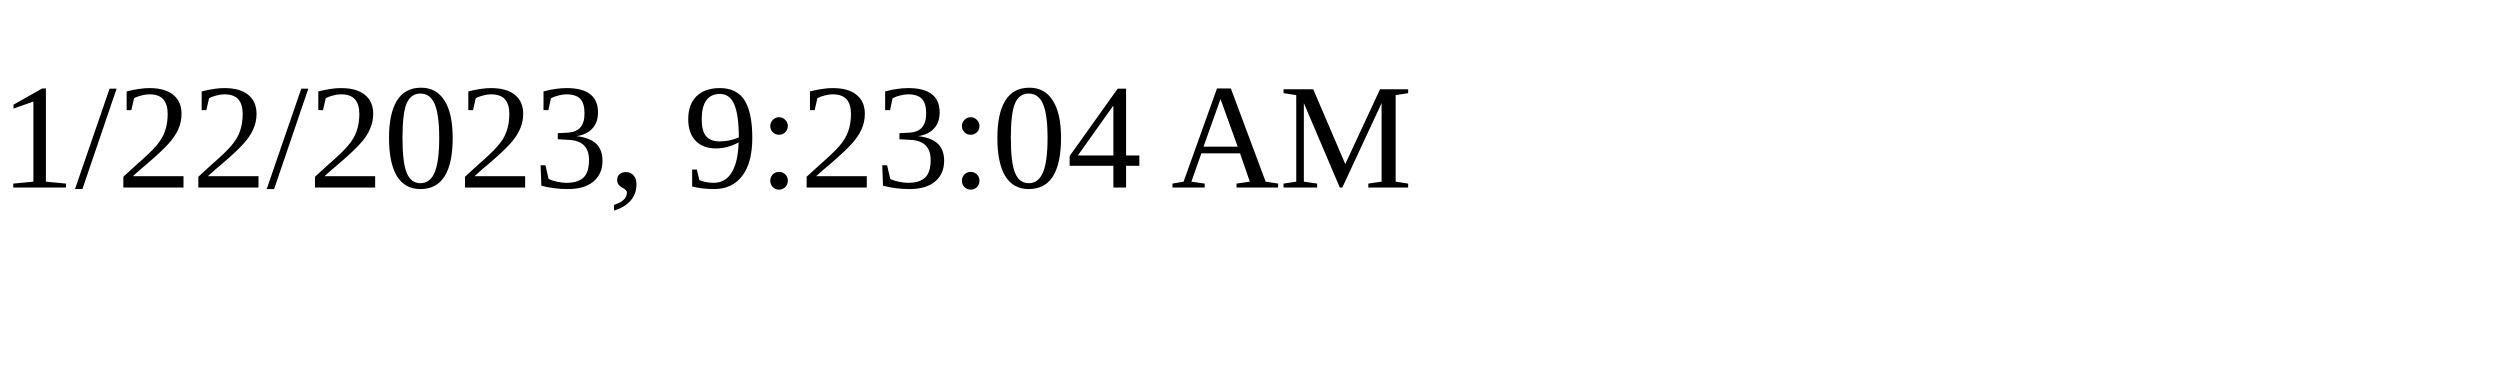
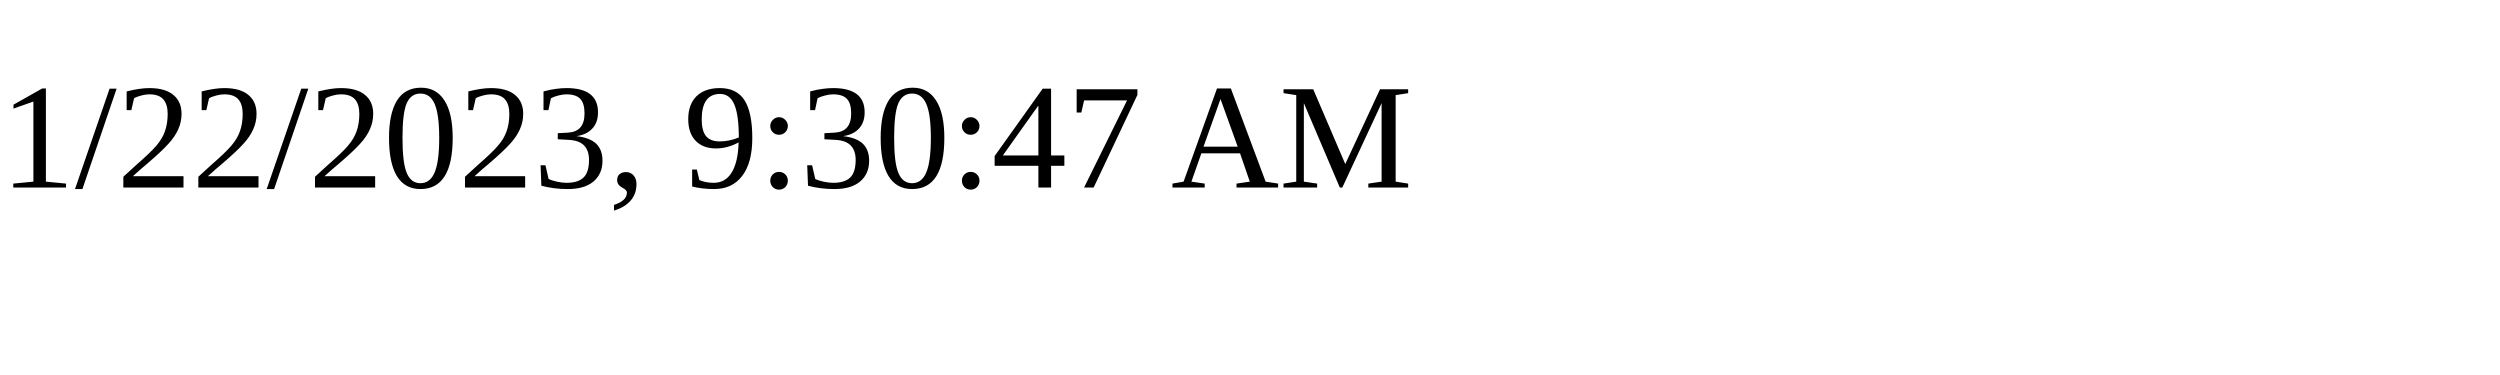
<svg xmlns="http://www.w3.org/2000/svg" height="30" width="200">
-   <text x="0" y="15">1/22/2023, 9:23:04 AM</text>
+   <text x="0" y="15">1/22/2023, 9:30:47 AM</text>
</svg>
